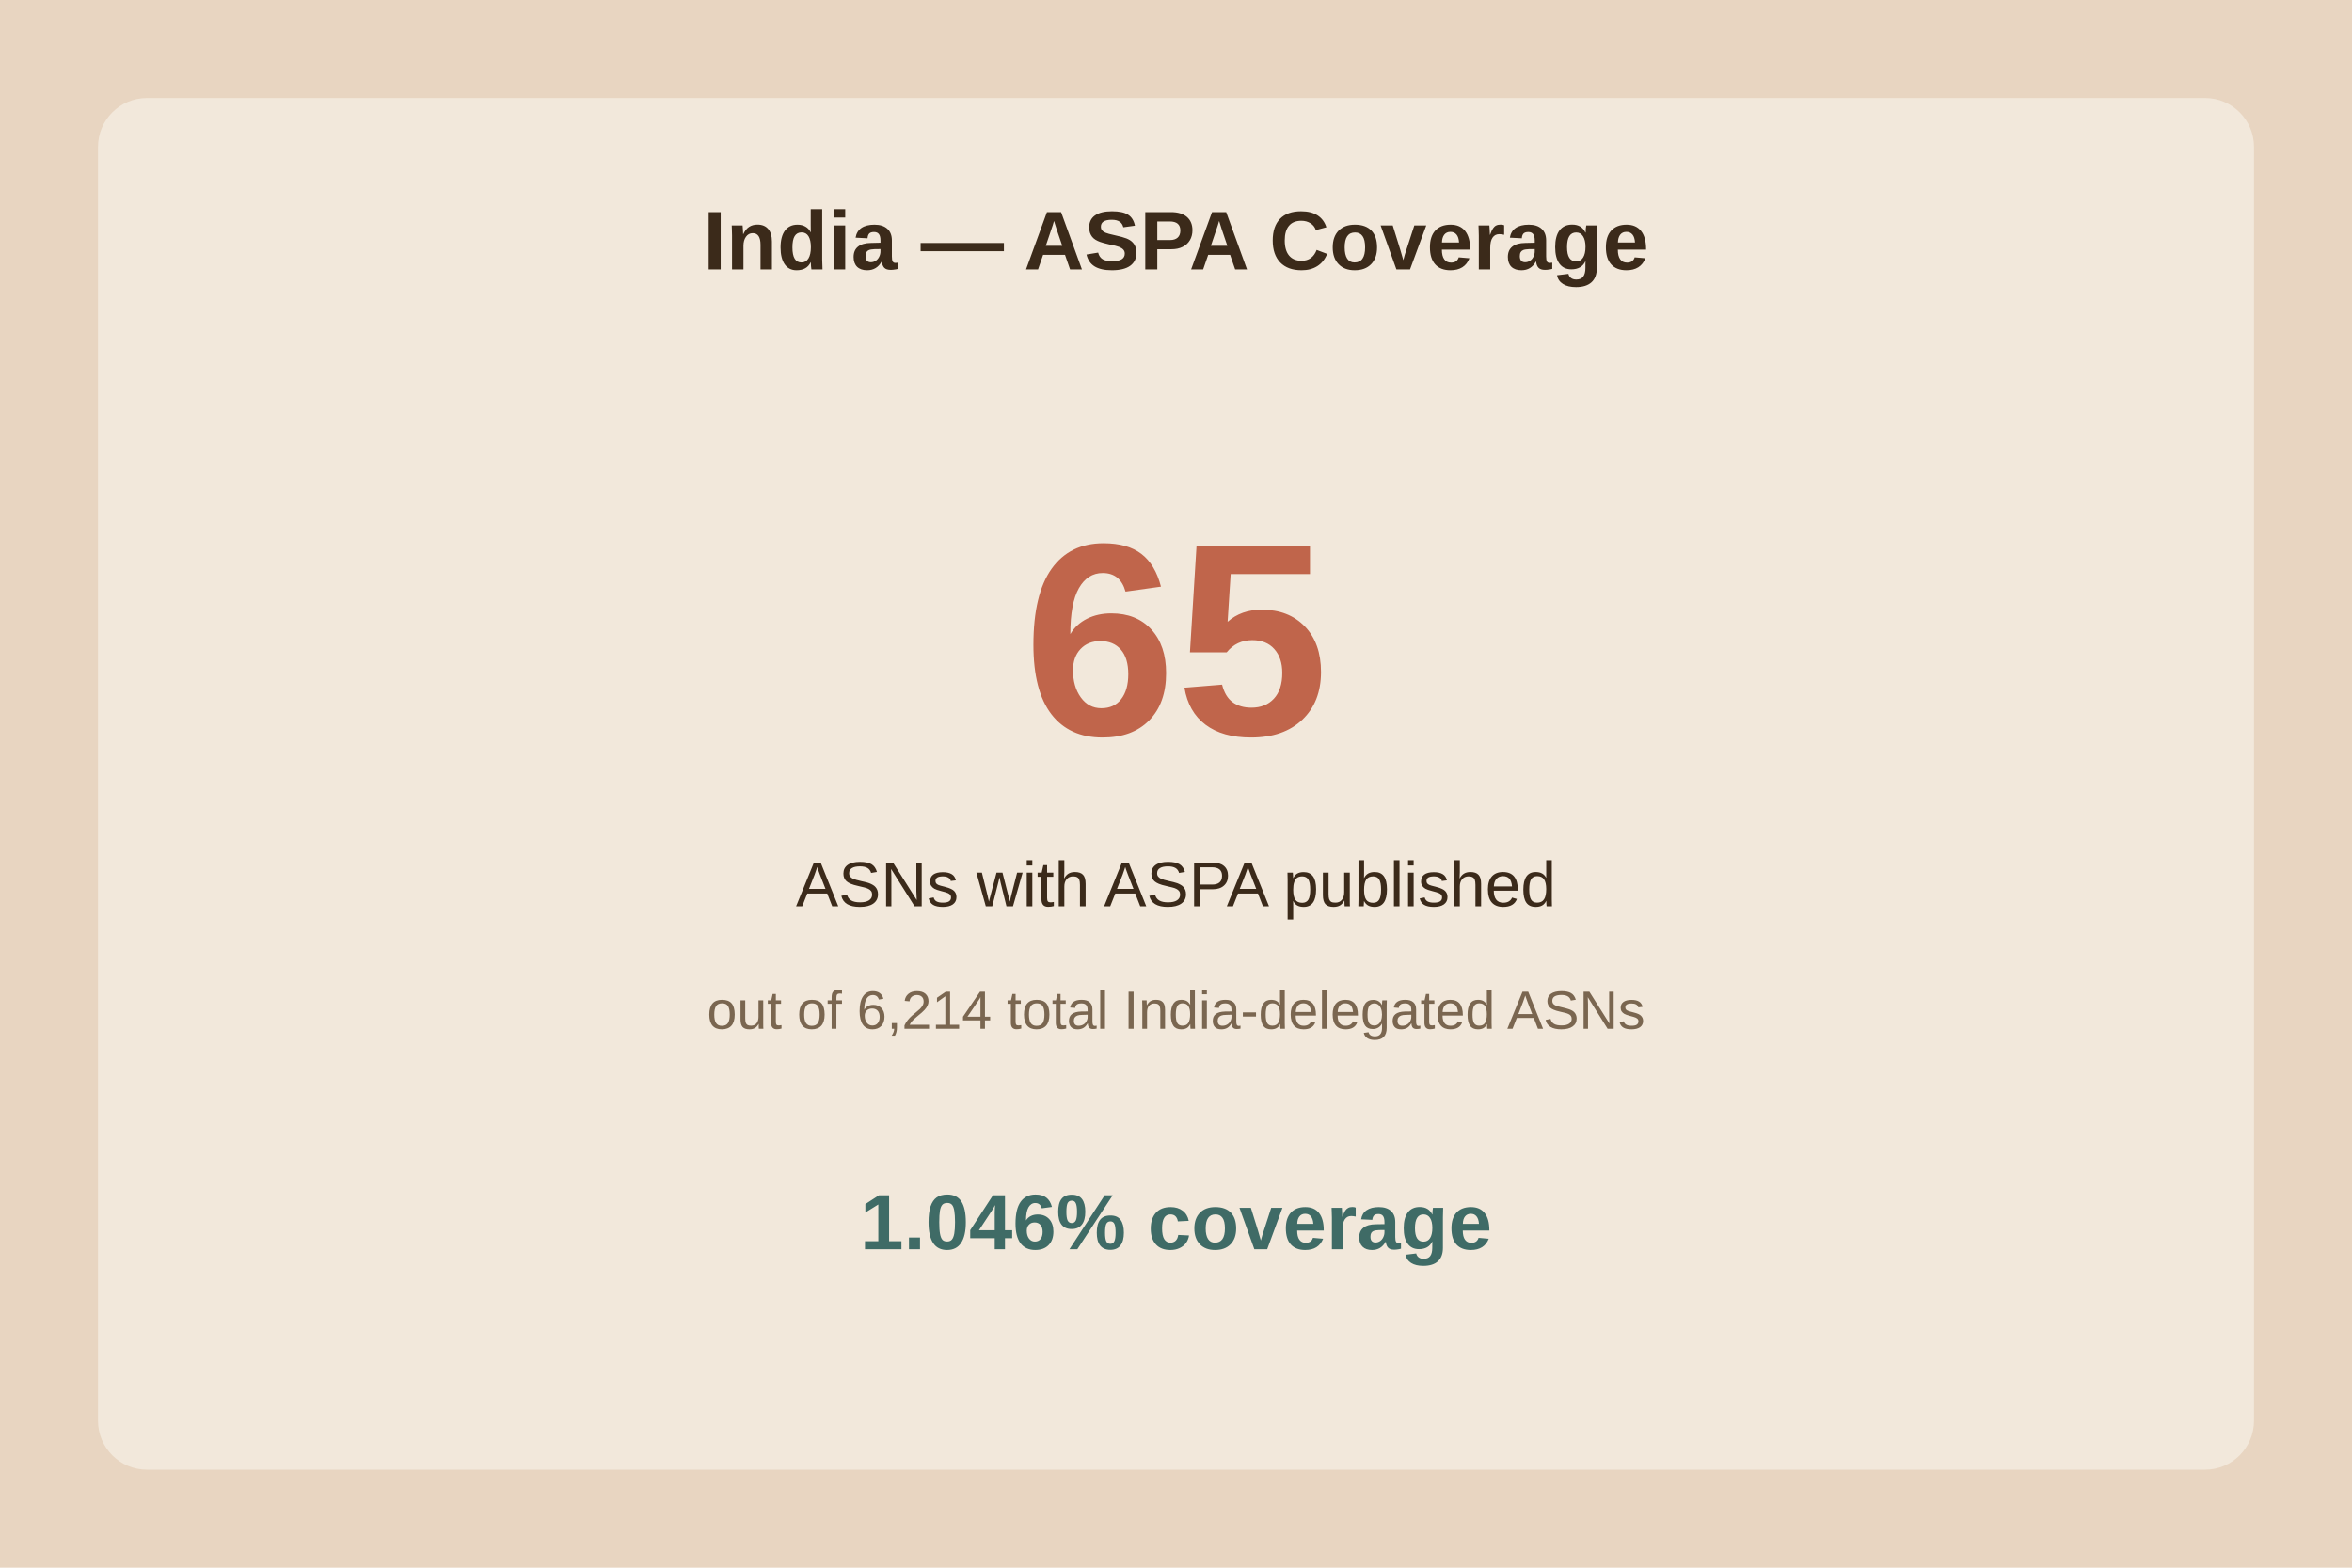
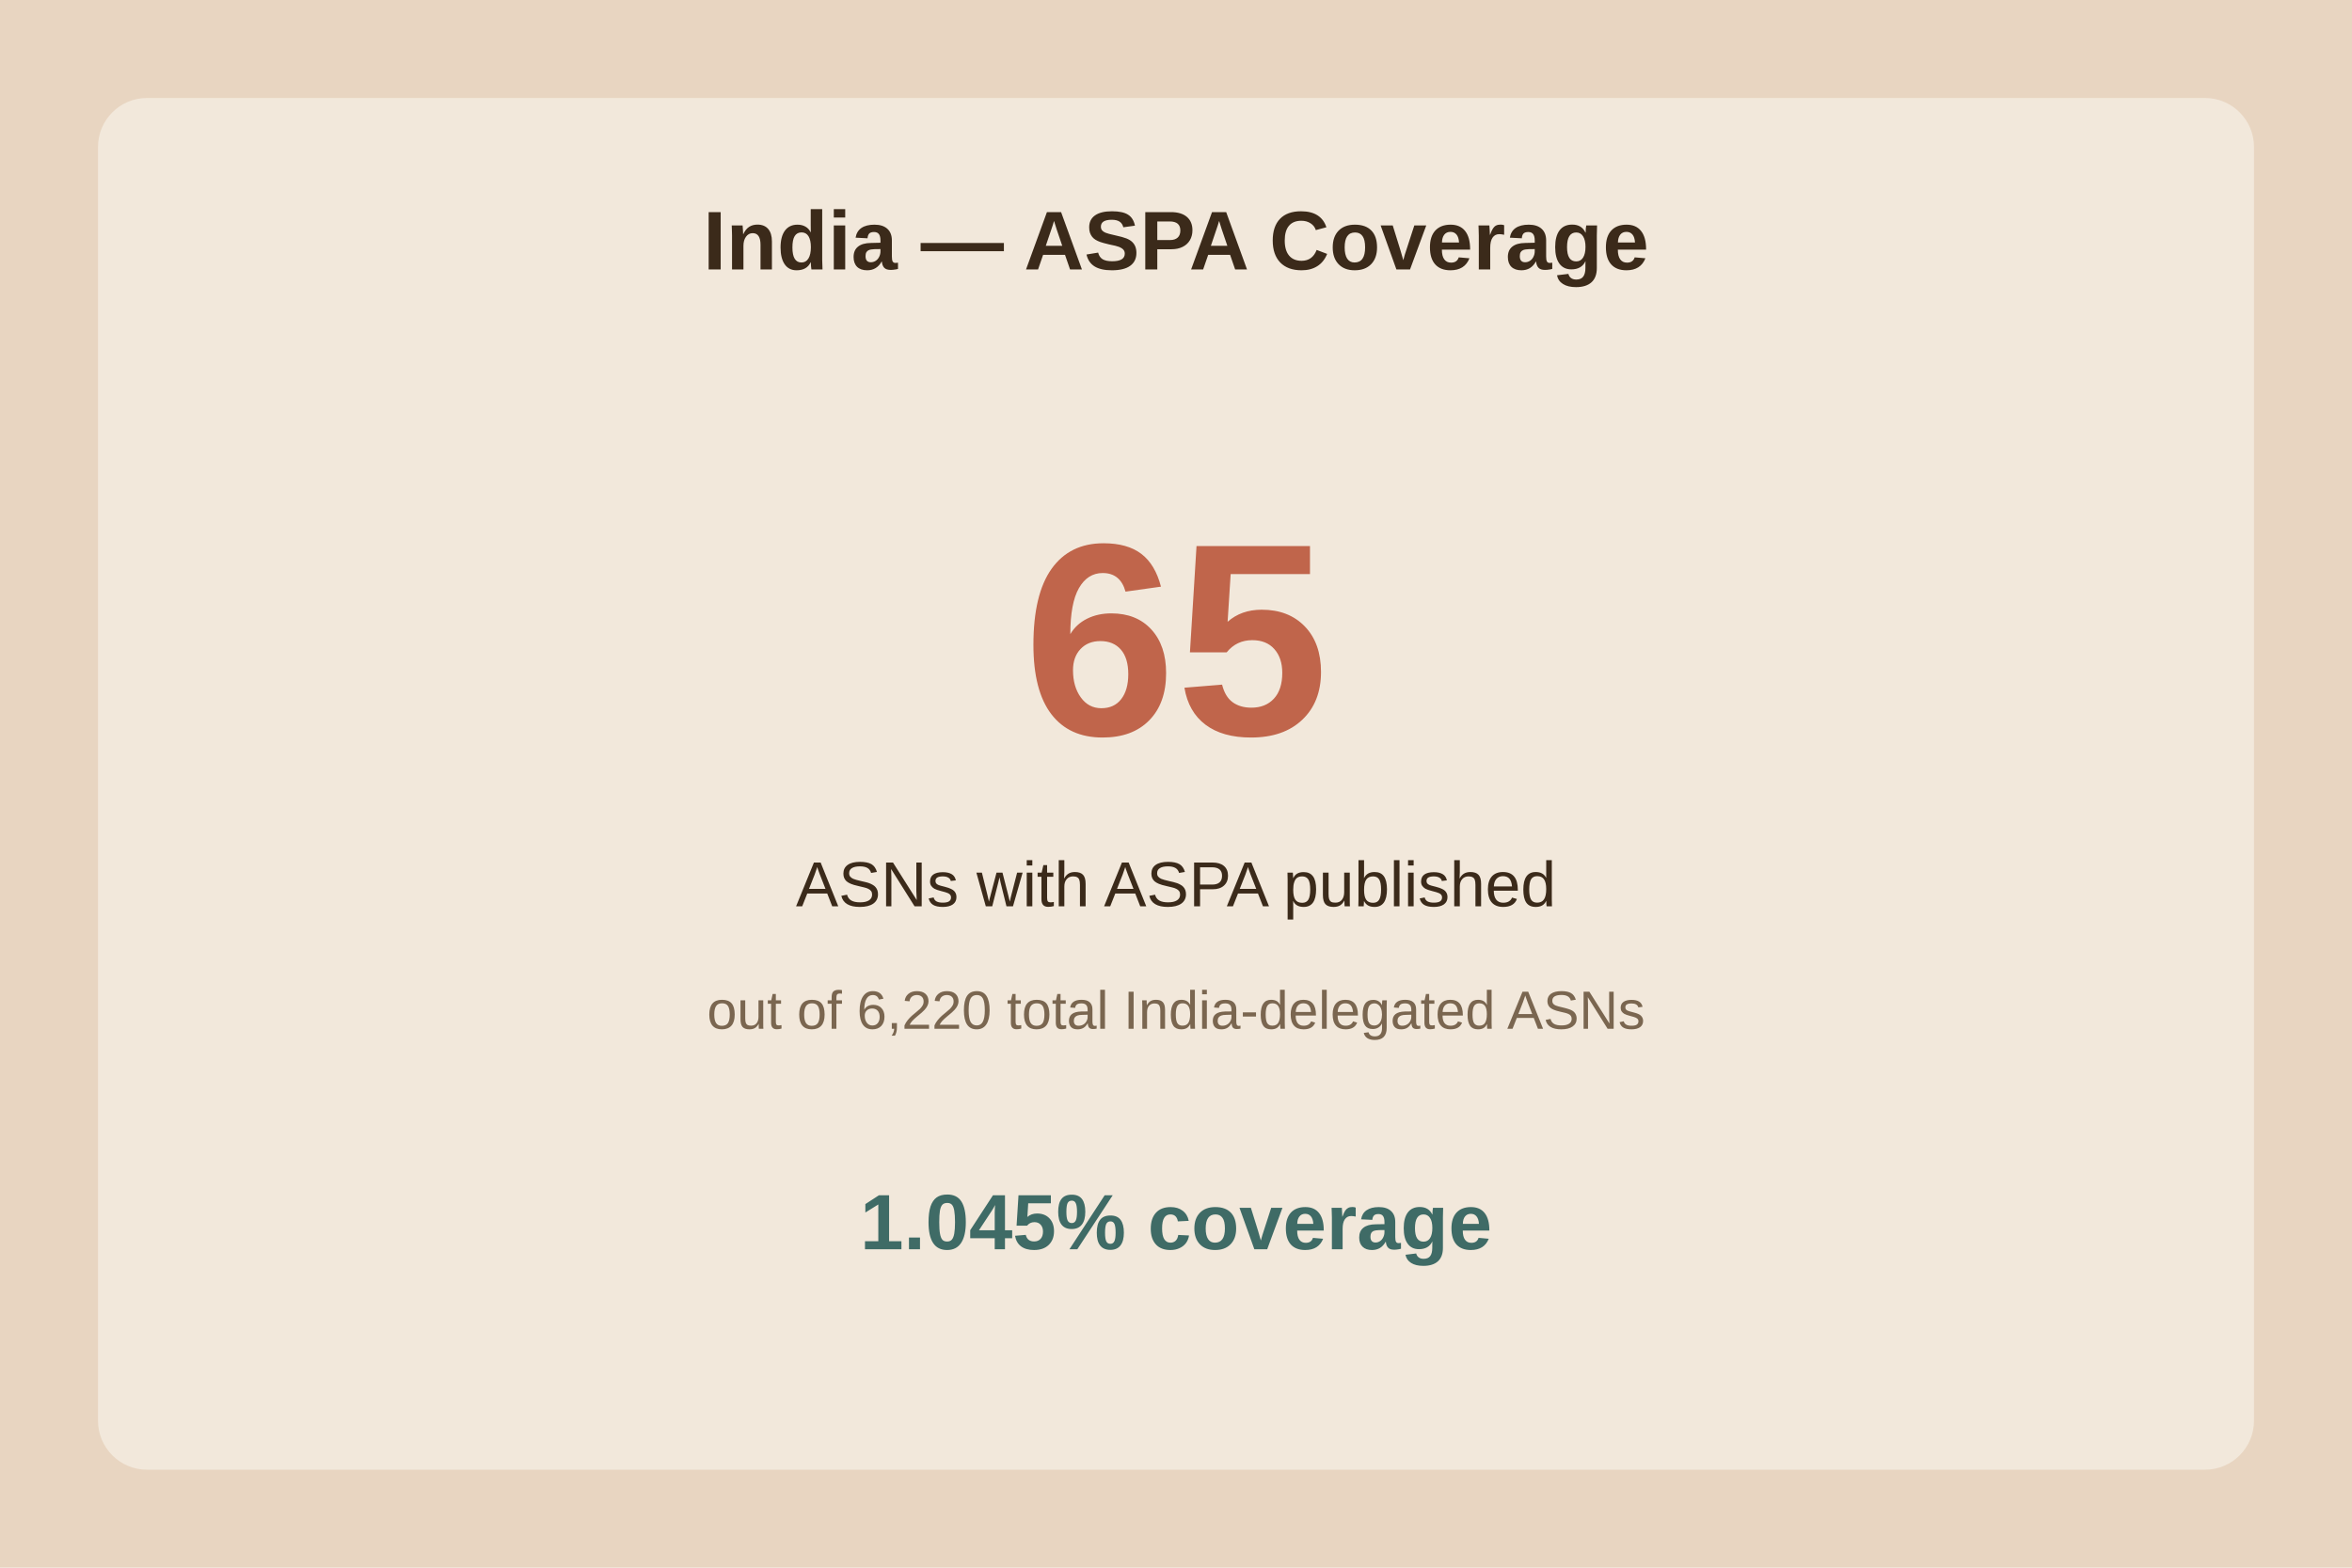
<svg xmlns="http://www.w3.org/2000/svg" viewBox="0 0 480 320">
  <rect width="480" height="320" fill="#e8d5c1" />
  <rect x="20" y="20" width="440" height="280" fill="#f2e8db" rx="10" />
  <text x="240.0" y="55" text-anchor="middle" font-family="Arial" font-size="17" font-weight="bold" fill="#3b2a1a">India — ASPA Coverage</text>
  <text x="240.0" y="150" text-anchor="middle" font-family="Arial" font-size="56" font-weight="bold" fill="#c0654b">65</text>
  <text x="240.0" y="185" text-anchor="middle" font-family="Arial" font-size="13" fill="#3b2a1a">ASNs with ASPA published</text>
-   <text x="240.0" y="210" text-anchor="middle" font-family="Arial" font-size="11" fill="#7a6650">out of 6,214 total India-delegated ASNs</text>
-   <text x="240.0" y="255" text-anchor="middle" font-family="Arial" font-size="16" font-weight="bold" fill="#3f6b66">1.046% coverage</text>
+   <text x="240.0" y="210" text-anchor="middle" font-family="Arial" font-size="11" fill="#7a6650">out of 6,220 total India-delegated ASNs</text>
+   <text x="240.0" y="255" text-anchor="middle" font-family="Arial" font-size="16" font-weight="bold" fill="#3f6b66">1.045% coverage</text>
</svg>
